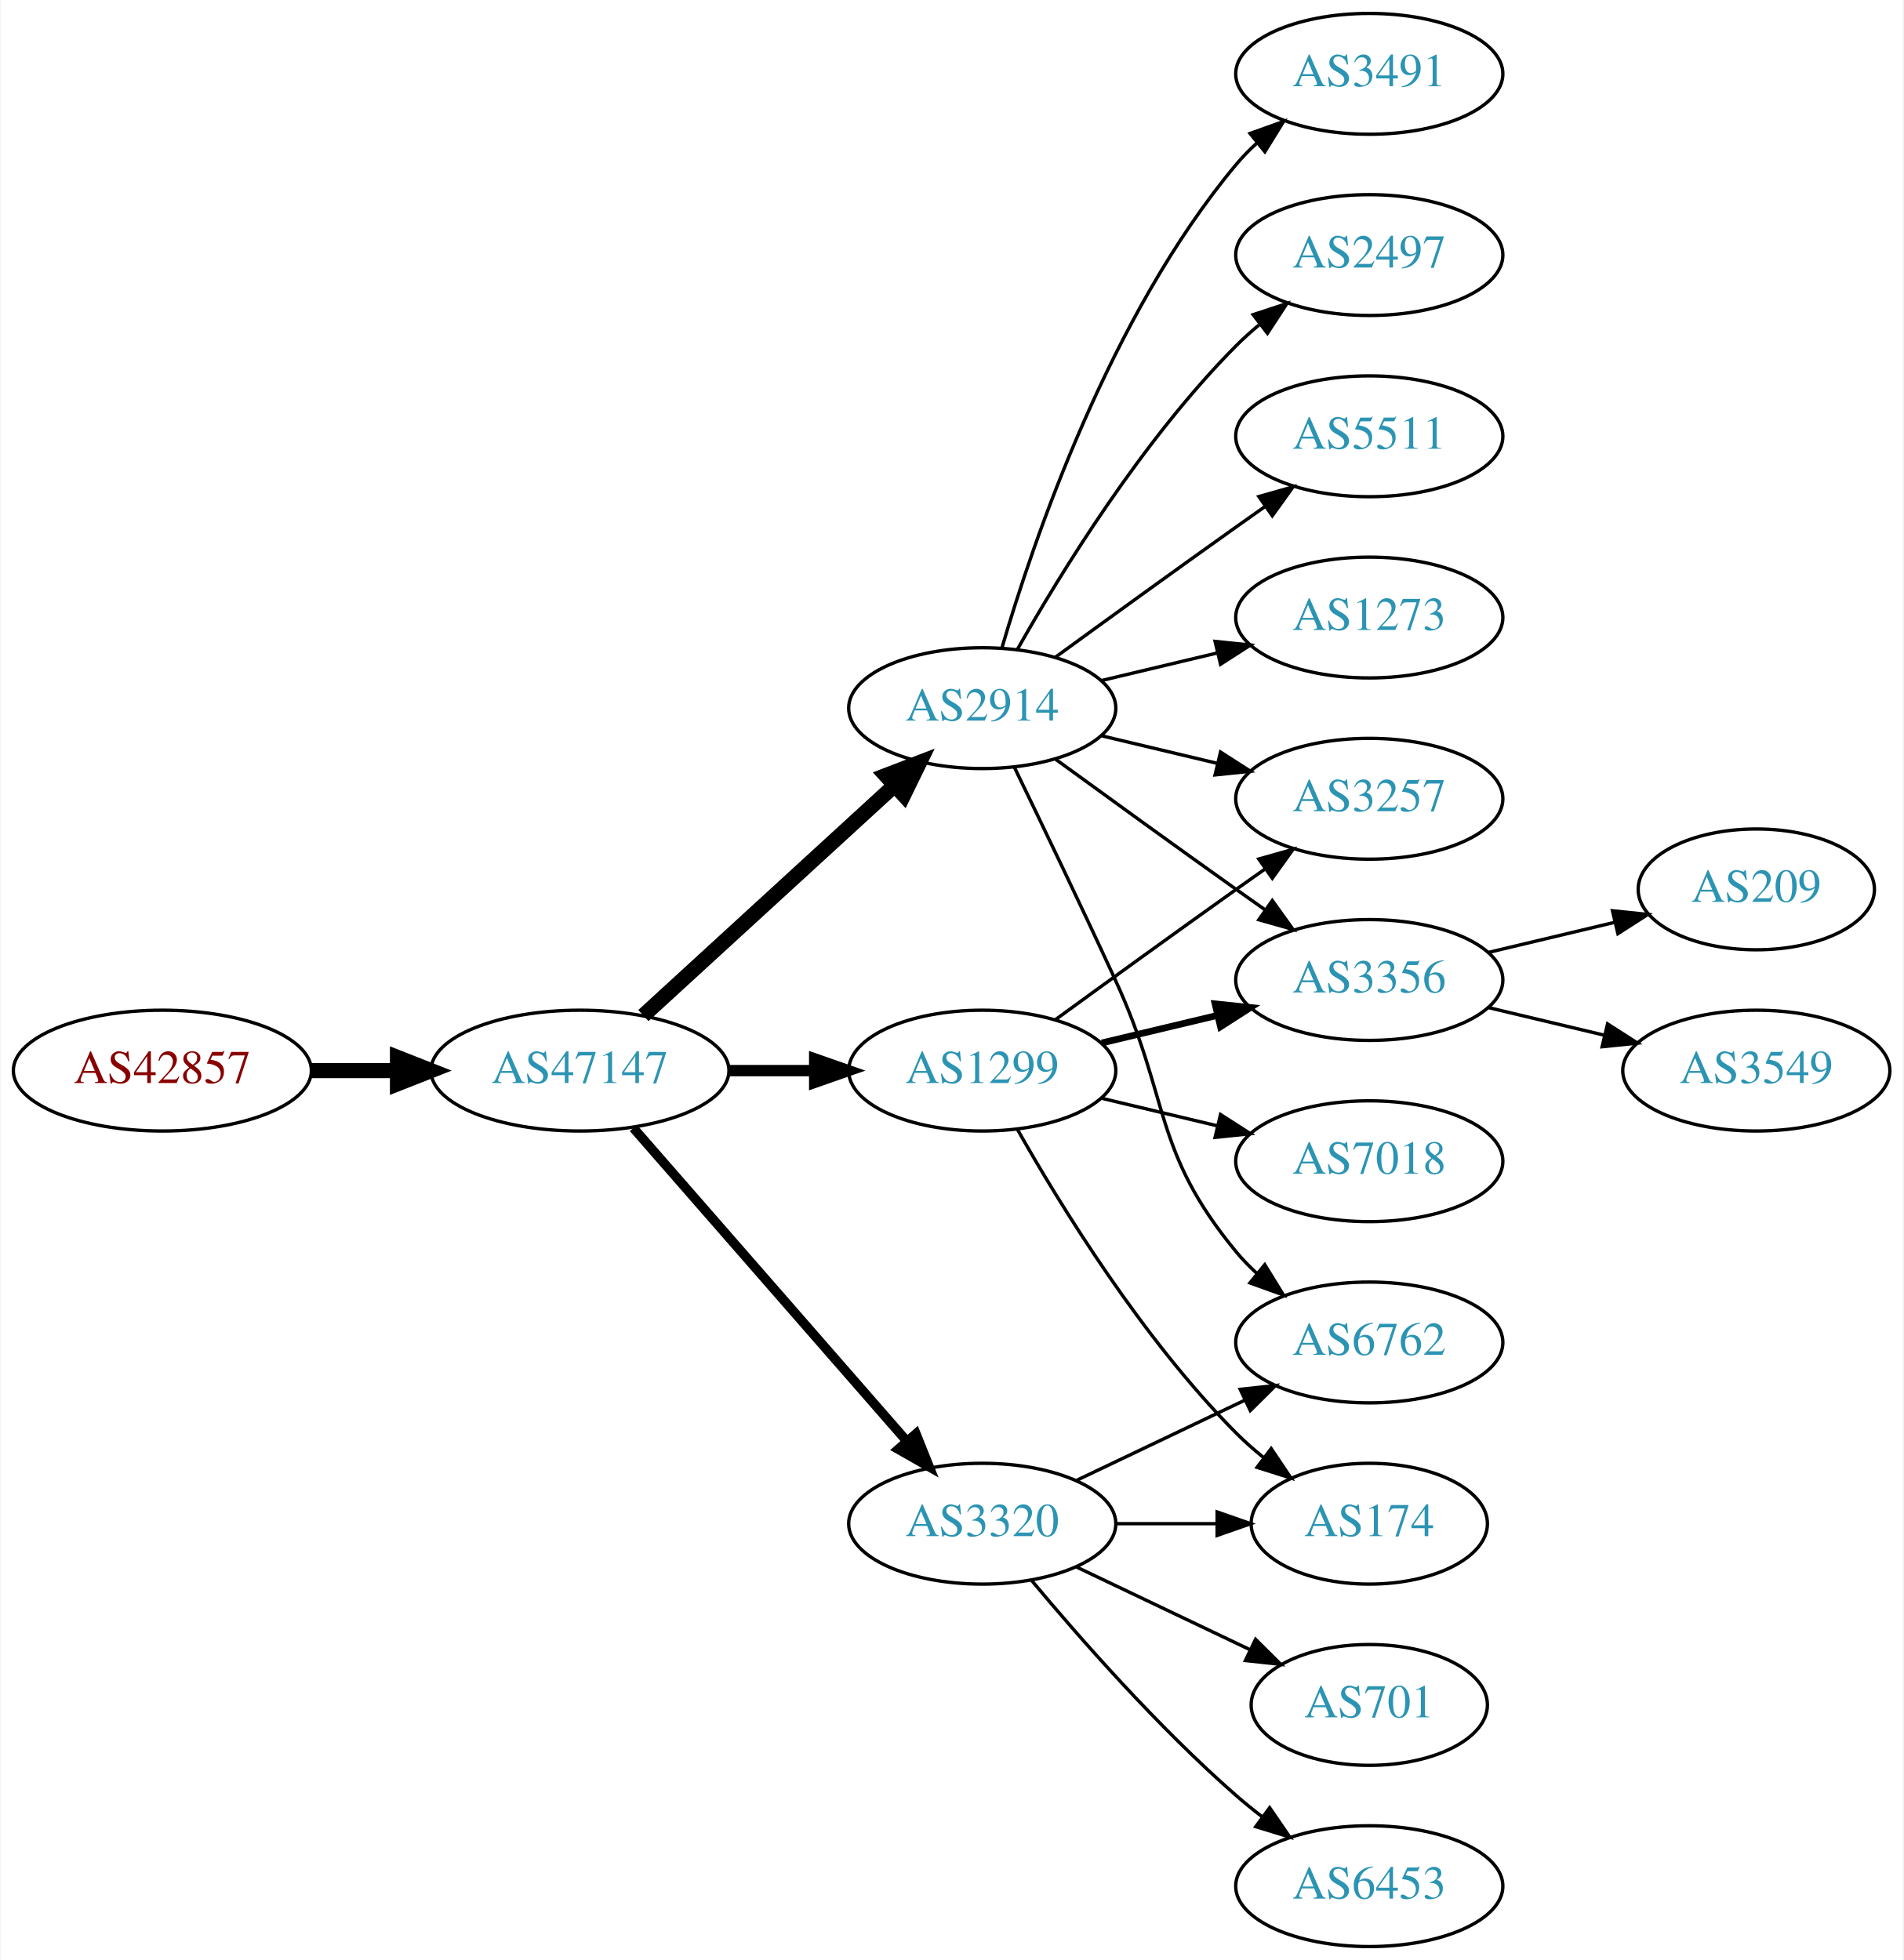
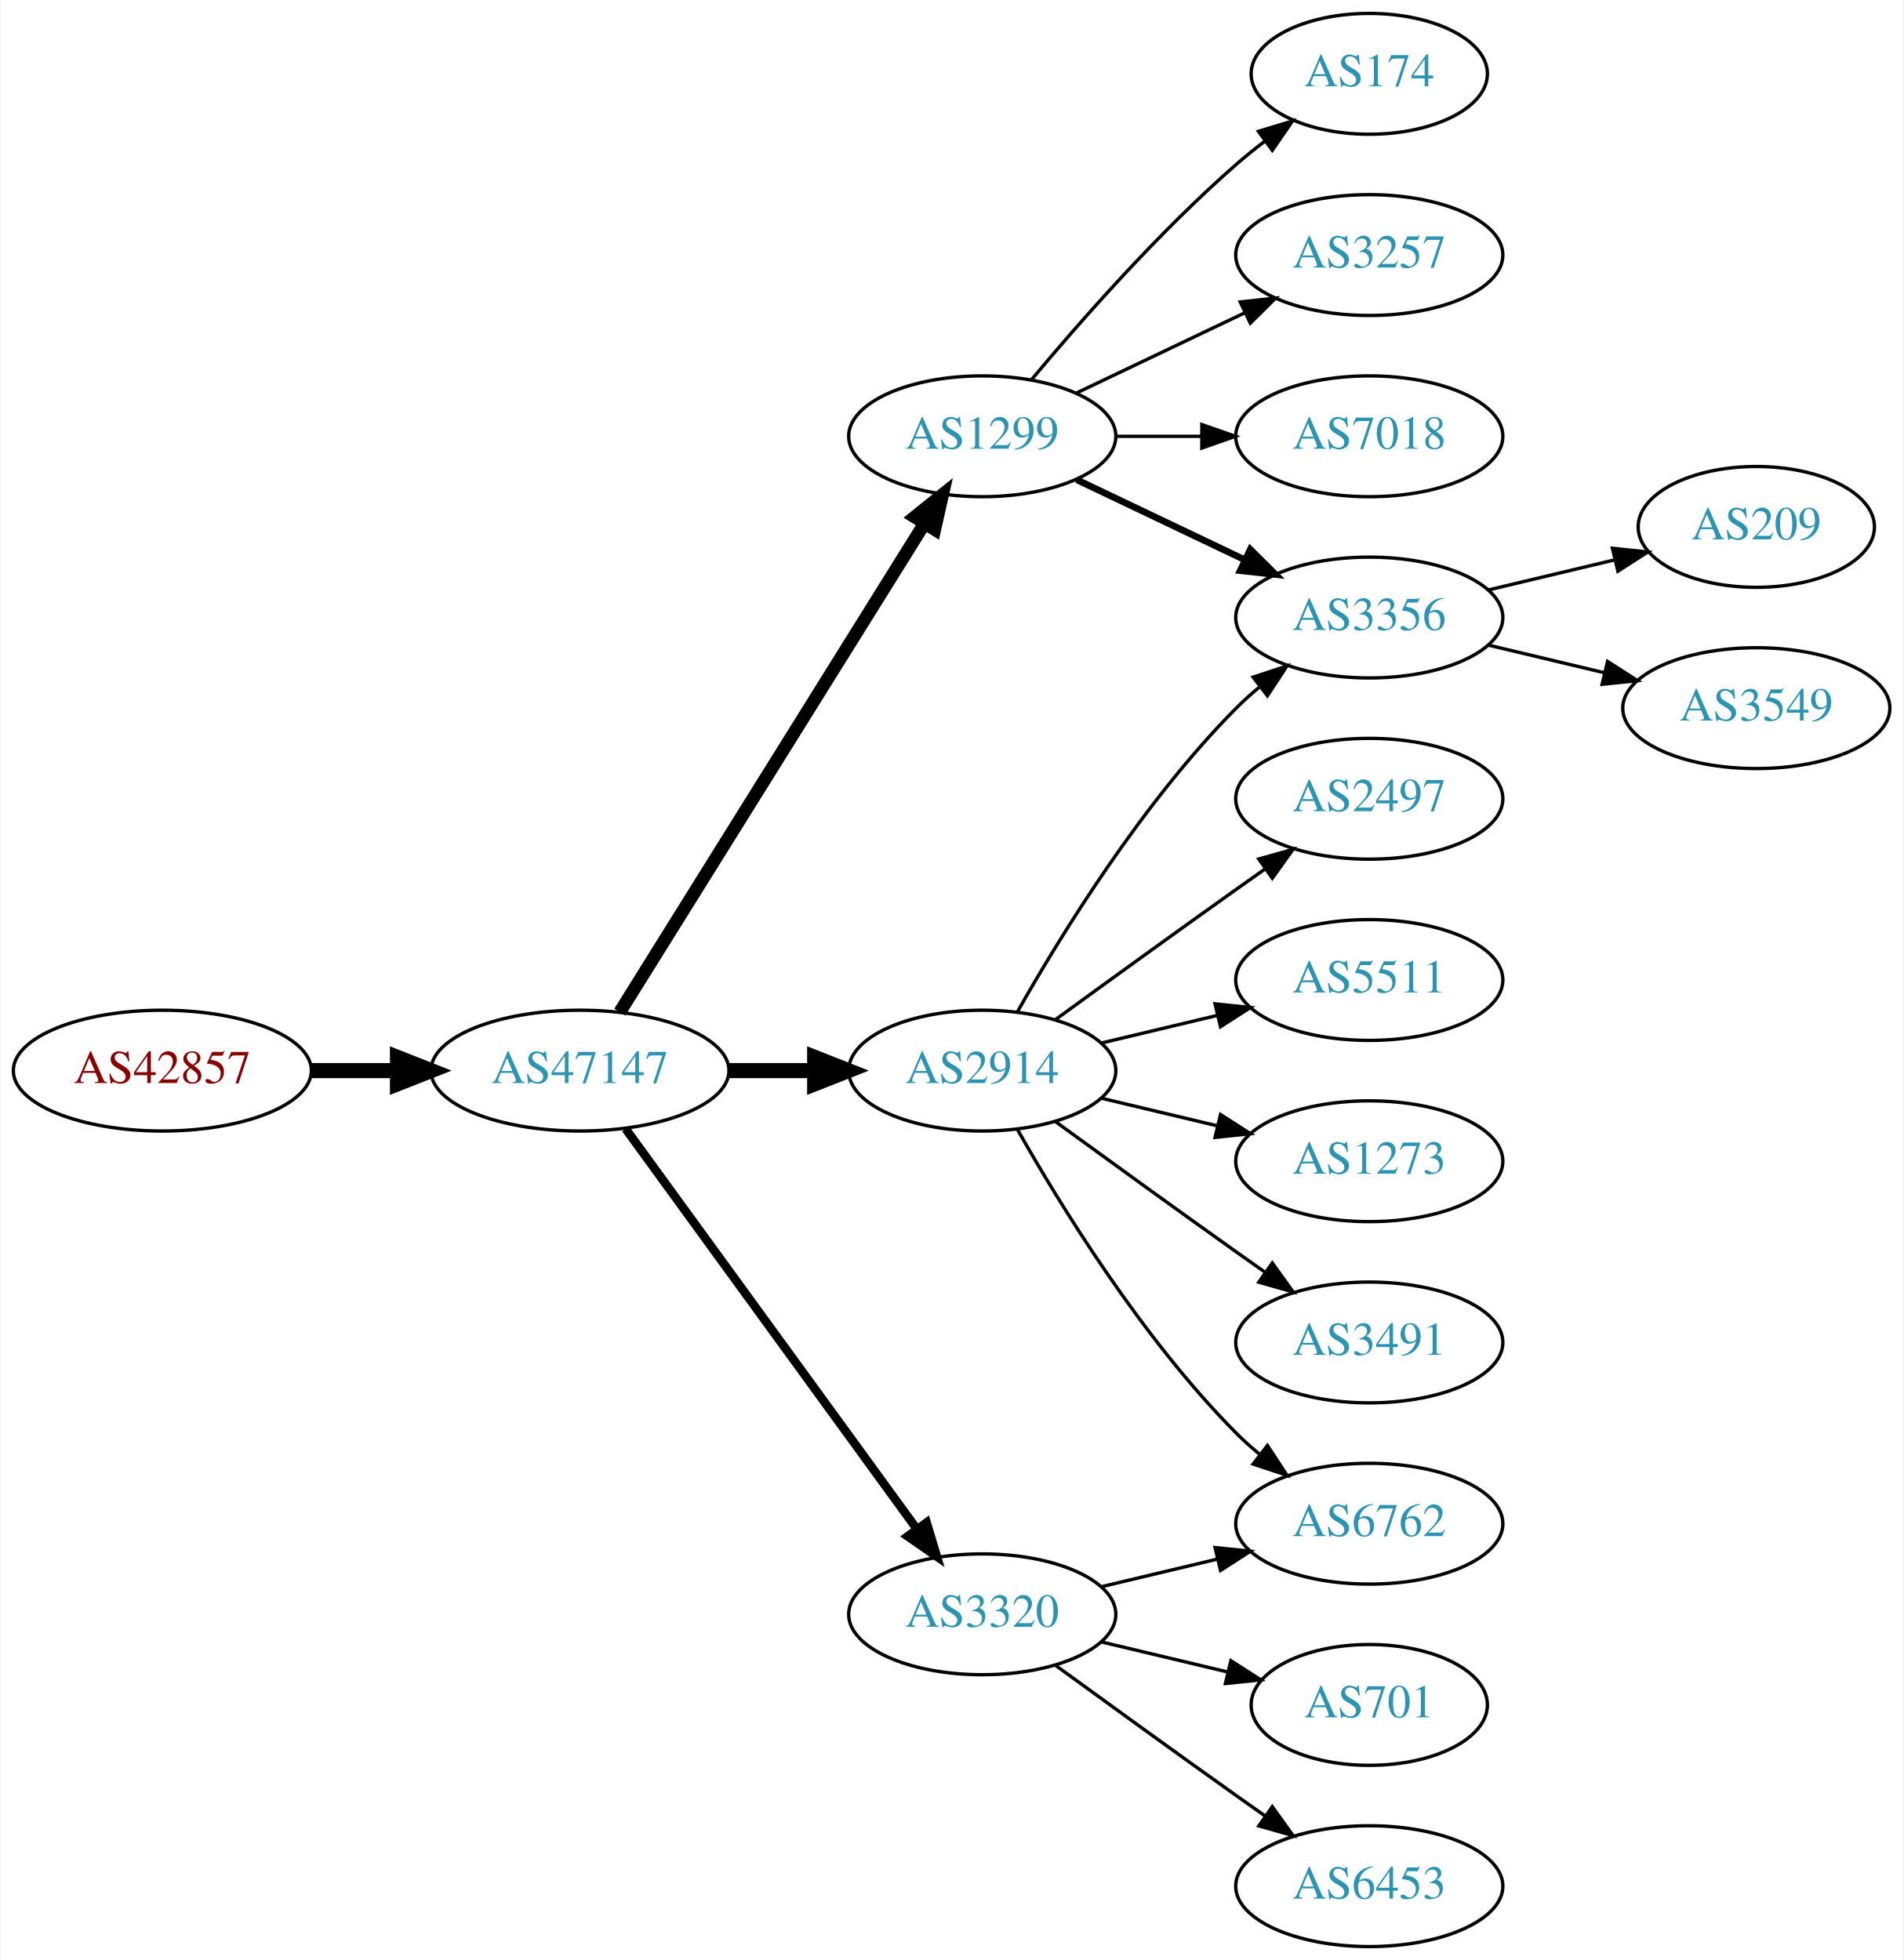
<svg xmlns="http://www.w3.org/2000/svg" xmlns:xlink="http://www.w3.org/1999/xlink" width="567pt" height="584pt" viewBox="0.00 0.00 566.66 584.00">
  <g id="graph0" class="graph" transform="scale(1 1) rotate(0) translate(4 580)">
    <polygon fill="white" stroke="none" points="-4,4 -4,-580 562.663,-580 562.663,4 -4,4" />
    <g id="node1" class="node">
      <g id="a_node1">
        <a xlink:href="/asn/42857" xlink:title="AS42857 ~ Theo Voss [AT]">
          <ellipse fill="#ffffff" stroke="black" cx="44.196" cy="-261" rx="44.393" ry="18" />
          <text text-anchor="middle" x="44.196" y="-257.3" font-family="Times,serif" font-size="14.00" fill="#880000">AS42857</text>
        </a>
      </g>
    </g>
    <g id="node2" class="node">
      <g id="a_node2">
        <a xlink:href="/asn/47147" xlink:title="AS47147 ~ ANEXIA Internetdienstleistungs GmbH [AT]">
          <ellipse fill="#ffffff" stroke="black" cx="168.588" cy="-261" rx="44.393" ry="18" />
          <text text-anchor="middle" x="168.588" y="-257.3" font-family="Times,serif" font-size="14.00" fill="#2c94b3">AS47147</text>
        </a>
      </g>
    </g>
    <g id="edge1" class="edge">
      <path fill="none" stroke="black" stroke-width="4.5" d="M88.692,-261C96.898,-261 105.569,-261 114.041,-261" />
      <polygon fill="black" stroke="black" stroke-width="4.5" points="114.233,-264.938 124.233,-261 114.233,-257.063 114.233,-264.938" />
    </g>
    <g id="node3" class="node">
      <g id="a_node3">
-         <a xlink:href="/asn/2914" xlink:title="AS2914 ~ NTT America, Inc. [US]">
-           <ellipse fill="#ffffff" stroke="black" cx="288.431" cy="-369" rx="39.794" ry="18" />
-           <text text-anchor="middle" x="288.431" y="-365.3" font-family="Times,serif" font-size="14.00" fill="#2c94b3">AS2914</text>
+         <a xlink:href="/asn/1299" xlink:title="AS1299 ~ Telia Carrier [EU]">
+           <ellipse fill="#ffffff" stroke="black" cx="288.431" cy="-450" rx="39.794" ry="18" />
+           <text text-anchor="middle" x="288.431" y="-446.3" font-family="Times,serif" font-size="14.00" fill="#2c94b3">AS1299</text>
        </a>
      </g>
    </g>
    <g id="edge2" class="edge">
-       <path fill="none" stroke="black" stroke-width="4.5" d="M187.486,-277.403C207.414,-295.667 239.772,-325.322 262.249,-345.921" />
-       <polygon fill="black" stroke="black" stroke-width="4.5" points="259.718,-348.943 269.751,-352.797 265.039,-343.137 259.718,-348.943" />
+       <path fill="none" stroke="black" stroke-width="3.857" d="M180.463,-278.442C201.247,-311.775 246.707,-384.686 271.136,-423.866" />
+       <polygon fill="black" stroke="black" stroke-width="3.857" points="268.321,-425.966 276.582,-432.6 274.261,-422.263 268.321,-425.966" />
    </g>
    <g id="node4" class="node">
      <g id="a_node4">
-         <a xlink:href="/asn/1299" xlink:title="AS1299 ~ Telia Carrier [EU]">
+         <a xlink:href="/asn/2914" xlink:title="AS2914 ~ NTT America, Inc. [US]">
          <ellipse fill="#ffffff" stroke="black" cx="288.431" cy="-261" rx="39.794" ry="18" />
-           <text text-anchor="middle" x="288.431" y="-257.3" font-family="Times,serif" font-size="14.00" fill="#2c94b3">AS1299</text>
+           <text text-anchor="middle" x="288.431" y="-257.3" font-family="Times,serif" font-size="14.00" fill="#2c94b3">AS2914</text>
        </a>
      </g>
    </g>
    <g id="edge3" class="edge">
-       <path fill="none" stroke="black" stroke-width="3.375" d="M212.799,-261C221.112,-261 229.875,-261 238.357,-261" />
-       <polygon fill="black" stroke="black" stroke-width="3.375" points="238.516,-264.5 248.516,-261 238.516,-257.5 238.516,-264.5" />
+       <path fill="none" stroke="black" stroke-width="4.5" d="M212.799,-261C221.112,-261 229.875,-261 238.357,-261" />
+       <polygon fill="black" stroke="black" stroke-width="4.5" points="238.516,-264.938 248.516,-261 238.516,-257.063 238.516,-264.938" />
    </g>
    <g id="node5" class="node">
      <g id="a_node5">
        <a xlink:href="/asn/3320" xlink:title="AS3320 ~ DTAG [DE]">
-           <ellipse fill="#ffffff" stroke="black" cx="288.431" cy="-126" rx="39.794" ry="18" />
-           <text text-anchor="middle" x="288.431" y="-122.3" font-family="Times,serif" font-size="14.00" fill="#2c94b3">AS3320</text>
+           <ellipse fill="#ffffff" stroke="black" cx="288.431" cy="-99" rx="39.794" ry="18" />
+           <text text-anchor="middle" x="288.431" y="-95.3" font-family="Times,serif" font-size="14.00" fill="#2c94b3">AS3320</text>
        </a>
      </g>
    </g>
    <g id="edge4" class="edge">
-       <path fill="none" stroke="black" stroke-width="2.812" d="M184.513,-243.902C205.056,-220.369 242.175,-177.845 265.771,-150.813" />
-       <polygon fill="black" stroke="black" stroke-width="2.812" points="268.688,-152.794 272.627,-142.959 263.414,-148.191 268.688,-152.794" />
+       <path fill="none" stroke="black" stroke-width="2.571" d="M182.199,-243.663C203.02,-215.04 244.683,-157.767 268.871,-124.514" />
+       <polygon fill="black" stroke="black" stroke-width="2.571" points="271.858,-126.358 274.91,-116.212 266.197,-122.24 271.858,-126.358" />
+     </g>
+     <g id="node11" class="node">
+       <g id="a_node11">
+         <a xlink:href="/asn/3356" xlink:title="AS3356 ~ Level 3 Parent, LLC [US]">
+           <ellipse fill="#ffffff" stroke="black" cx="403.724" cy="-396" rx="39.794" ry="18" />
+           <text text-anchor="middle" x="403.724" y="-392.3" font-family="Times,serif" font-size="14.00" fill="#2c94b3">AS3356</text>
+         </a>
+       </g>
+     </g>
+     <g id="edge13" class="edge">
+       <path fill="none" stroke="black" stroke-width="2" d="M316.567,-437.066C331.561,-429.919 350.382,-420.948 366.605,-413.215" />
+       <polygon fill="black" stroke="black" stroke-width="2" points="368.288,-416.291 375.809,-408.829 365.276,-409.972 368.288,-416.291" />
+     </g>
+     <g id="node12" class="node">
+       <g id="a_node12">
+         <a xlink:href="/asn/174" xlink:title="AS174 ~ Cogent Communications [US]">
+           <ellipse fill="#ffffff" stroke="black" cx="403.724" cy="-558" rx="35.194" ry="18" />
+           <text text-anchor="middle" x="403.724" y="-554.3" font-family="Times,serif" font-size="14.00" fill="#2c94b3">AS174</text>
+         </a>
+       </g>
+     </g>
+     <g id="edge11" class="edge">
+       <path fill="none" stroke="black" d="M303.061,-466.817C317.343,-483.929 340.89,-510.745 364.077,-531 366.747,-533.332 369.62,-535.648 372.55,-537.886" />
+       <polygon fill="black" stroke="black" points="370.701,-540.87 380.841,-543.939 374.828,-535.216 370.701,-540.87" />
+     </g>
+     <g id="node13" class="node">
+       <g id="a_node13">
+         <a xlink:href="/asn/3257" xlink:title="AS3257 ~ GTT [DE]">
+           <ellipse fill="#ffffff" stroke="black" cx="403.724" cy="-504" rx="39.794" ry="18" />
+           <text text-anchor="middle" x="403.724" y="-500.3" font-family="Times,serif" font-size="14.00" fill="#2c94b3">AS3257</text>
+         </a>
+       </g>
+     </g>
+     <g id="edge12" class="edge">
+       <path fill="none" stroke="black" d="M316.567,-462.934C331.561,-470.081 350.382,-479.052 366.605,-486.785" />
+       <polygon fill="black" stroke="black" points="365.276,-490.028 375.809,-491.171 368.288,-483.709 365.276,-490.028" />
+     </g>
+     <g id="node14" class="node">
+       <g id="a_node14">
+         <a xlink:href="/asn/7018" xlink:title="AS7018 ~ AT&amp;T Services, Inc. [US]">
+           <ellipse fill="#ffffff" stroke="black" cx="403.724" cy="-450" rx="39.794" ry="18" />
+           <text text-anchor="middle" x="403.724" y="-446.3" font-family="Times,serif" font-size="14.00" fill="#2c94b3">AS7018</text>
+         </a>
+       </g>
+     </g>
+     <g id="edge14" class="edge">
+       <path fill="none" stroke="black" d="M328.103,-450C336.306,-450 345.07,-450 353.602,-450" />
+       <polygon fill="black" stroke="black" points="353.841,-453.5 363.841,-450 353.841,-446.5 353.841,-453.5" />
    </g>
    <g id="node6" class="node">
      <g id="a_node6">
        <a xlink:href="/asn/2497" xlink:title="AS2497 ~ Internet Initiative Japan Inc. [JP]">
-           <ellipse fill="#ffffff" stroke="black" cx="403.724" cy="-504" rx="39.794" ry="18" />
-           <text text-anchor="middle" x="403.724" y="-500.3" font-family="Times,serif" font-size="14.00" fill="#2c94b3">AS2497</text>
+           <ellipse fill="#ffffff" stroke="black" cx="403.724" cy="-342" rx="39.794" ry="18" />
+           <text text-anchor="middle" x="403.724" y="-338.3" font-family="Times,serif" font-size="14.00" fill="#2c94b3">AS2497</text>
        </a>
      </g>
    </g>
    <g id="edge5" class="edge">
-       <path fill="none" stroke="black" d="M298.891,-386.49C311.672,-409.096 336.105,-448.886 364.077,-477 366.188,-479.121 368.484,-481.188 370.87,-483.171" />
-       <polygon fill="black" stroke="black" points="369.122,-486.242 379.185,-489.556 373.385,-480.69 369.122,-486.242" />
+       <path fill="none" stroke="black" d="M310.279,-276.222C325.213,-287.091 345.827,-302.025 364.077,-315 366.898,-317.005 369.841,-319.085 372.789,-321.159" />
+       <polygon fill="black" stroke="black" points="370.816,-324.05 381.013,-326.926 374.835,-318.319 370.816,-324.05" />
    </g>
    <g id="node7" class="node">
      <g id="a_node7">
-         <a xlink:href="/asn/3356" xlink:title="AS3356 ~ Level 3 Parent, LLC [US]">
+         <a xlink:href="/asn/5511" xlink:title="AS5511 ~ Orange S.A. [FR]">
          <ellipse fill="#ffffff" stroke="black" cx="403.724" cy="-288" rx="39.794" ry="18" />
-           <text text-anchor="middle" x="403.724" y="-284.3" font-family="Times,serif" font-size="14.00" fill="#2c94b3">AS3356</text>
+           <text text-anchor="middle" x="403.724" y="-284.3" font-family="Times,serif" font-size="14.00" fill="#2c94b3">AS5511</text>
        </a>
      </g>
    </g>
    <g id="edge6" class="edge">
-       <path fill="none" stroke="black" d="M310.279,-353.778C325.213,-342.909 345.827,-327.975 364.077,-315 366.898,-312.995 369.841,-310.915 372.789,-308.841" />
-       <polygon fill="black" stroke="black" points="374.835,-311.681 381.013,-303.074 370.816,-305.95 374.835,-311.681" />
+       <path fill="none" stroke="black" d="M324.038,-269.248C334.909,-271.838 347.064,-274.735 358.506,-277.462" />
+       <polygon fill="black" stroke="black" points="357.789,-280.889 368.328,-279.803 359.412,-274.08 357.789,-280.889" />
    </g>
    <g id="node8" class="node">
      <g id="a_node8">
-         <a xlink:href="/asn/5511" xlink:title="AS5511 ~ Orange S.A. [FR]">
-           <ellipse fill="#ffffff" stroke="black" cx="403.724" cy="-450" rx="39.794" ry="18" />
-           <text text-anchor="middle" x="403.724" y="-446.3" font-family="Times,serif" font-size="14.00" fill="#2c94b3">AS5511</text>
+         <a xlink:href="/asn/1273" xlink:title="AS1273 ~ Vodafone Group PLC [EU]">
+           <ellipse fill="#ffffff" stroke="black" cx="403.724" cy="-234" rx="39.794" ry="18" />
+           <text text-anchor="middle" x="403.724" y="-230.3" font-family="Times,serif" font-size="14.00" fill="#2c94b3">AS1273</text>
        </a>
      </g>
    </g>
    <g id="edge7" class="edge">
-       <path fill="none" stroke="black" d="M310.279,-384.222C325.213,-395.091 345.827,-410.025 364.077,-423 366.898,-425.005 369.841,-427.085 372.789,-429.159" />
-       <polygon fill="black" stroke="black" points="370.816,-432.05 381.013,-434.926 374.835,-426.319 370.816,-432.05" />
+       <path fill="none" stroke="black" d="M324.038,-252.752C334.909,-250.162 347.064,-247.265 358.506,-244.538" />
+       <polygon fill="black" stroke="black" points="359.412,-247.92 368.328,-242.197 357.789,-241.111 359.412,-247.92" />
    </g>
    <g id="node9" class="node">
      <g id="a_node9">
        <a xlink:href="/asn/6762" xlink:title="AS6762 ~ TELECOM ITALIA SPARKLE S.p.A. [IT]">
-           <ellipse fill="#ffffff" stroke="black" cx="403.724" cy="-180" rx="39.794" ry="18" />
-           <text text-anchor="middle" x="403.724" y="-176.3" font-family="Times,serif" font-size="14.00" fill="#2c94b3">AS6762</text>
+           <ellipse fill="#ffffff" stroke="black" cx="403.724" cy="-126" rx="39.794" ry="18" />
+           <text text-anchor="middle" x="403.724" y="-122.3" font-family="Times,serif" font-size="14.00" fill="#2c94b3">AS6762</text>
        </a>
      </g>
    </g>
    <g id="edge8" class="edge">
-       <path fill="none" stroke="black" d="M298.012,-351.367C305.936,-335.002 317.972,-309.935 328.077,-288 344.561,-252.219 339.013,-237.394 364.077,-207 365.932,-204.75 368.02,-202.604 370.238,-200.576" />
-       <polygon fill="black" stroke="black" points="372.587,-203.177 378.143,-194.156 368.174,-197.744 372.587,-203.177" />
+       <path fill="none" stroke="black" d="M298.891,-243.51C311.672,-220.904 336.105,-181.114 364.077,-153 366.188,-150.879 368.484,-148.812 370.87,-146.829" />
+       <polygon fill="black" stroke="black" points="373.385,-149.31 379.185,-140.444 369.122,-143.758 373.385,-149.31" />
    </g>
    <g id="node10" class="node">
      <g id="a_node10">
-         <a xlink:href="/asn/3257" xlink:title="AS3257 ~ GTT [DE]">
-           <ellipse fill="#ffffff" stroke="black" cx="403.724" cy="-342" rx="39.794" ry="18" />
-           <text text-anchor="middle" x="403.724" y="-338.3" font-family="Times,serif" font-size="14.00" fill="#2c94b3">AS3257</text>
+         <a xlink:href="/asn/3491" xlink:title="AS3491 ~ PCCW Global, Inc. [US]">
+           <ellipse fill="#ffffff" stroke="black" cx="403.724" cy="-180" rx="39.794" ry="18" />
+           <text text-anchor="middle" x="403.724" y="-176.3" font-family="Times,serif" font-size="14.00" fill="#2c94b3">AS3491</text>
        </a>
      </g>
    </g>
    <g id="edge9" class="edge">
-       <path fill="none" stroke="black" d="M324.038,-360.752C334.909,-358.162 347.064,-355.265 358.506,-352.538" />
-       <polygon fill="black" stroke="black" points="359.412,-355.92 368.328,-350.197 357.789,-349.111 359.412,-355.92" />
-     </g>
-     <g id="node11" class="node">
-       <g id="a_node11">
-         <a xlink:href="/asn/1273" xlink:title="AS1273 ~ Vodafone Group PLC [EU]">
-           <ellipse fill="#ffffff" stroke="black" cx="403.724" cy="-396" rx="39.794" ry="18" />
-           <text text-anchor="middle" x="403.724" y="-392.3" font-family="Times,serif" font-size="14.00" fill="#2c94b3">AS1273</text>
-         </a>
-       </g>
+       <path fill="none" stroke="black" d="M310.279,-245.778C325.213,-234.909 345.827,-219.975 364.077,-207 366.898,-204.995 369.841,-202.915 372.789,-200.841" />
+       <polygon fill="black" stroke="black" points="374.835,-203.681 381.013,-195.074 370.816,-197.95 374.835,-203.681" />
    </g>
    <g id="edge10" class="edge">
-       <path fill="none" stroke="black" d="M324.038,-377.248C334.909,-379.838 347.064,-382.735 358.506,-385.462" />
-       <polygon fill="black" stroke="black" points="357.789,-388.889 368.328,-387.803 359.412,-382.08 357.789,-388.889" />
-     </g>
-     <g id="node12" class="node">
-       <g id="a_node12">
-         <a xlink:href="/asn/3491" xlink:title="AS3491 ~ PCCW Global, Inc. [US]">
-           <ellipse fill="#ffffff" stroke="black" cx="403.724" cy="-558" rx="39.794" ry="18" />
-           <text text-anchor="middle" x="403.724" y="-554.3" font-family="Times,serif" font-size="14.00" fill="#2c94b3">AS3491</text>
-         </a>
-       </g>
-     </g>
-     <g id="edge11" class="edge">
-       <path fill="none" stroke="black" d="M294.305,-387.002C303.619,-418.844 326.435,-485.981 364.077,-531 365.948,-533.237 368.046,-535.374 370.272,-537.396" />
-       <polygon fill="black" stroke="black" points="368.216,-540.234 378.191,-543.804 372.619,-534.793 368.216,-540.234" />
-     </g>
-     <g id="edge14" class="edge">
-       <path fill="none" stroke="black" stroke-width="2" d="M324.038,-269.248C334.909,-271.838 347.064,-274.735 358.506,-277.462" />
-       <polygon fill="black" stroke="black" stroke-width="2" points="357.789,-280.889 368.328,-279.803 359.412,-274.08 357.789,-280.889" />
-     </g>
-     <g id="edge12" class="edge">
-       <path fill="none" stroke="black" d="M310.279,-276.222C325.213,-287.091 345.827,-302.025 364.077,-315 366.898,-317.005 369.841,-319.085 372.789,-321.159" />
-       <polygon fill="black" stroke="black" points="370.816,-324.05 381.013,-326.926 374.835,-318.319 370.816,-324.05" />
-     </g>
-     <g id="node13" class="node">
-       <g id="a_node13">
-         <a xlink:href="/asn/7018" xlink:title="AS7018 ~ AT&amp;T Services, Inc. [US]">
-           <ellipse fill="#ffffff" stroke="black" cx="403.724" cy="-234" rx="39.794" ry="18" />
-           <text text-anchor="middle" x="403.724" y="-230.3" font-family="Times,serif" font-size="14.00" fill="#2c94b3">AS7018</text>
-         </a>
-       </g>
-     </g>
-     <g id="edge13" class="edge">
-       <path fill="none" stroke="black" d="M324.038,-252.752C334.909,-250.162 347.064,-247.265 358.506,-244.538" />
-       <polygon fill="black" stroke="black" points="359.412,-247.92 368.328,-242.197 357.789,-241.111 359.412,-247.92" />
-     </g>
-     <g id="node14" class="node">
-       <g id="a_node14">
-         <a xlink:href="/asn/174" xlink:title="AS174 ~ Cogent Communications [US]">
-           <ellipse fill="#ffffff" stroke="black" cx="403.724" cy="-126" rx="35.194" ry="18" />
-           <text text-anchor="middle" x="403.724" y="-122.3" font-family="Times,serif" font-size="14.00" fill="#2c94b3">AS174</text>
-         </a>
-       </g>
-     </g>
-     <g id="edge15" class="edge">
-       <path fill="none" stroke="black" d="M298.891,-243.51C311.672,-220.904 336.105,-181.114 364.077,-153 366.578,-150.487 369.338,-148.051 372.199,-145.739" />
-       <polygon fill="black" stroke="black" points="374.5,-148.389 380.396,-139.587 370.298,-142.79 374.5,-148.389" />
-     </g>
-     <g id="edge18" class="edge">
-       <path fill="none" stroke="black" d="M316.567,-138.934C331.561,-146.081 350.382,-155.052 366.605,-162.785" />
-       <polygon fill="black" stroke="black" points="365.276,-166.028 375.809,-167.171 368.288,-159.709 365.276,-166.028" />
+       <path fill="none" stroke="black" d="M298.891,-278.49C311.672,-301.096 336.105,-340.886 364.077,-369 366.188,-371.121 368.484,-373.188 370.87,-375.171" />
+       <polygon fill="black" stroke="black" points="369.122,-378.242 379.185,-381.556 373.385,-372.69 369.122,-378.242" />
    </g>
    <g id="edge16" class="edge">
-       <path fill="none" stroke="black" d="M328.103,-126C337.808,-126 348.299,-126 358.262,-126" />
-       <polygon fill="black" stroke="black" points="358.398,-129.5 368.398,-126 358.398,-122.5 358.398,-129.5" />
+       <path fill="none" stroke="black" d="M324.038,-107.248C334.909,-109.838 347.064,-112.735 358.506,-115.462" />
+       <polygon fill="black" stroke="black" points="357.789,-118.889 368.328,-117.803 359.412,-112.08 357.789,-118.889" />
    </g>
    <g id="node15" class="node">
      <g id="a_node15">
+         <a xlink:href="/asn/701" xlink:title="AS701 ~ UUNET [US]">
+           <ellipse fill="#ffffff" stroke="black" cx="403.724" cy="-72" rx="35.194" ry="18" />
+           <text text-anchor="middle" x="403.724" y="-68.3" font-family="Times,serif" font-size="14.00" fill="#2c94b3">AS701</text>
+         </a>
+       </g>
+     </g>
+     <g id="edge15" class="edge">
+       <path fill="none" stroke="black" d="M324.038,-90.752C335.833,-87.942 349.137,-84.771 361.405,-81.847" />
+       <polygon fill="black" stroke="black" points="362.494,-85.186 371.41,-79.463 360.871,-78.376 362.494,-85.186" />
+     </g>
+     <g id="node16" class="node">
+       <g id="a_node16">
        <a xlink:href="/asn/6453" xlink:title="AS6453 ~ TATA COMMUNICATIONS (AMERICA) INC [US]">
          <ellipse fill="#ffffff" stroke="black" cx="403.724" cy="-18" rx="39.794" ry="18" />
          <text text-anchor="middle" x="403.724" y="-14.3" font-family="Times,serif" font-size="14.00" fill="#2c94b3">AS6453</text>
        </a>
      </g>
    </g>
    <g id="edge17" class="edge">
-       <path fill="none" stroke="black" d="M303.061,-109.183C317.343,-92.071 340.89,-65.255 364.077,-45 366.543,-42.846 369.182,-40.706 371.879,-38.628" />
-       <polygon fill="black" stroke="black" points="374.052,-41.375 380.033,-32.63 369.904,-35.736 374.052,-41.375" />
-     </g>
-     <g id="node16" class="node">
-       <g id="a_node16">
-         <a xlink:href="/asn/701" xlink:title="AS701 ~ UUNET [US]">
-           <ellipse fill="#ffffff" stroke="black" cx="403.724" cy="-72" rx="35.194" ry="18" />
-           <text text-anchor="middle" x="403.724" y="-68.3" font-family="Times,serif" font-size="14.00" fill="#2c94b3">AS701</text>
-         </a>
-       </g>
-     </g>
-     <g id="edge19" class="edge">
-       <path fill="none" stroke="black" d="M316.567,-113.066C331.999,-105.71 351.485,-96.423 368.02,-88.541" />
-       <polygon fill="black" stroke="black" points="369.84,-91.551 377.361,-84.089 366.828,-85.232 369.84,-91.551" />
+       <path fill="none" stroke="black" d="M310.279,-83.778C325.213,-72.909 345.827,-57.975 364.077,-45 366.898,-42.995 369.841,-40.915 372.789,-38.841" />
+       <polygon fill="black" stroke="black" points="374.835,-41.681 381.013,-33.074 370.816,-35.95 374.835,-41.681" />
    </g>
    <g id="node17" class="node">
      <g id="a_node17">
        <a xlink:href="/asn/209" xlink:title="AS209 ~ CenturyLink Communications, LLC [US]">
-           <ellipse fill="#ffffff" stroke="black" cx="519.017" cy="-315" rx="35.194" ry="18" />
-           <text text-anchor="middle" x="519.017" y="-311.3" font-family="Times,serif" font-size="14.00" fill="#2c94b3">AS209</text>
-         </a>
-       </g>
-     </g>
-     <g id="edge20" class="edge">
-       <path fill="none" stroke="black" d="M439.331,-296.248C451.125,-299.058 464.43,-302.229 476.698,-305.153" />
-       <polygon fill="black" stroke="black" points="476.164,-308.624 486.703,-307.537 477.787,-301.814 476.164,-308.624" />
+           <ellipse fill="#ffffff" stroke="black" cx="519.017" cy="-423" rx="35.194" ry="18" />
+           <text text-anchor="middle" x="519.017" y="-419.3" font-family="Times,serif" font-size="14.00" fill="#2c94b3">AS209</text>
+         </a>
+       </g>
+     </g>
+     <g id="edge18" class="edge">
+       <path fill="none" stroke="black" d="M439.331,-404.248C451.125,-407.058 464.43,-410.229 476.698,-413.153" />
+       <polygon fill="black" stroke="black" points="476.164,-416.624 486.703,-415.537 477.787,-409.814 476.164,-416.624" />
    </g>
    <g id="node18" class="node">
      <g id="a_node18">
        <a xlink:href="/asn/3549" xlink:title="AS3549 ~ Level 3 Parent, LLC [US]">
-           <ellipse fill="#ffffff" stroke="black" cx="519.017" cy="-261" rx="39.794" ry="18" />
-           <text text-anchor="middle" x="519.017" y="-257.3" font-family="Times,serif" font-size="14.00" fill="#2c94b3">AS3549</text>
-         </a>
-       </g>
-     </g>
-     <g id="edge21" class="edge">
-       <path fill="none" stroke="black" d="M439.331,-279.752C450.202,-277.162 462.357,-274.265 473.799,-271.538" />
-       <polygon fill="black" stroke="black" points="474.705,-274.92 483.621,-269.197 473.082,-268.111 474.705,-274.92" />
+           <ellipse fill="#ffffff" stroke="black" cx="519.017" cy="-369" rx="39.794" ry="18" />
+           <text text-anchor="middle" x="519.017" y="-365.3" font-family="Times,serif" font-size="14.00" fill="#2c94b3">AS3549</text>
+         </a>
+       </g>
+     </g>
+     <g id="edge19" class="edge">
+       <path fill="none" stroke="black" d="M439.331,-387.752C450.202,-385.162 462.357,-382.265 473.799,-379.538" />
+       <polygon fill="black" stroke="black" points="474.705,-382.92 483.621,-377.197 473.082,-376.111 474.705,-382.92" />
    </g>
  </g>
</svg>
